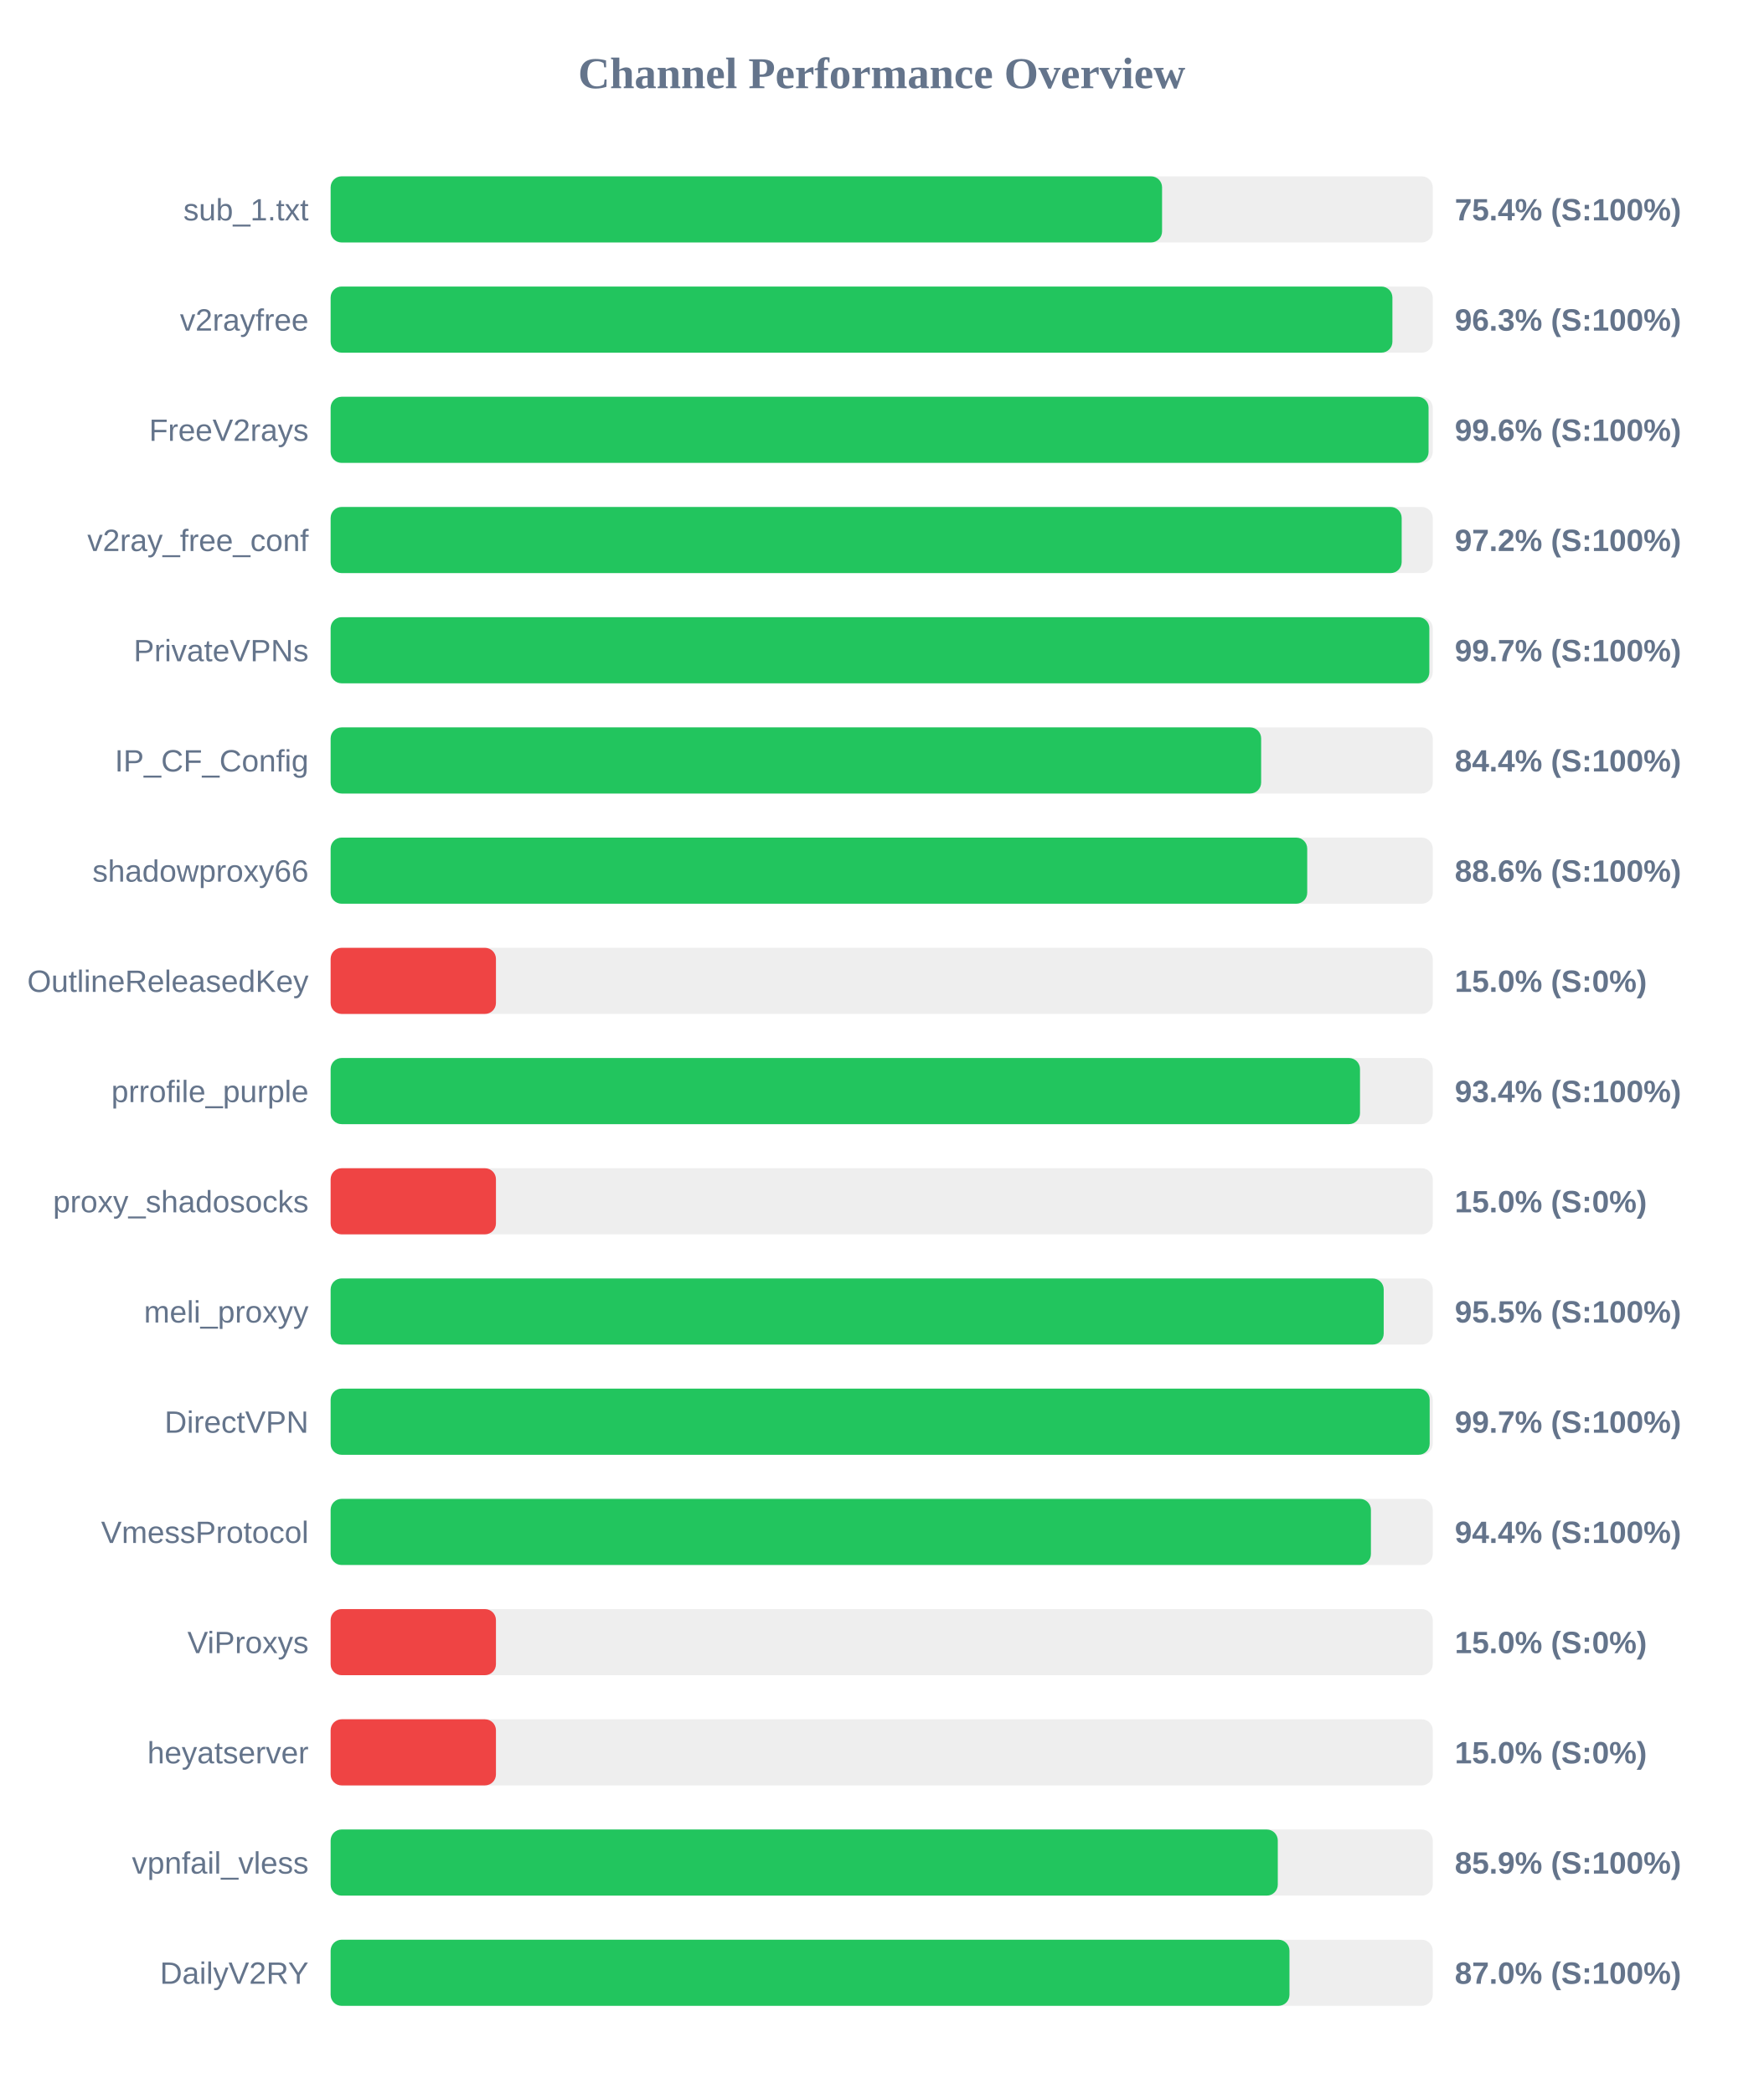
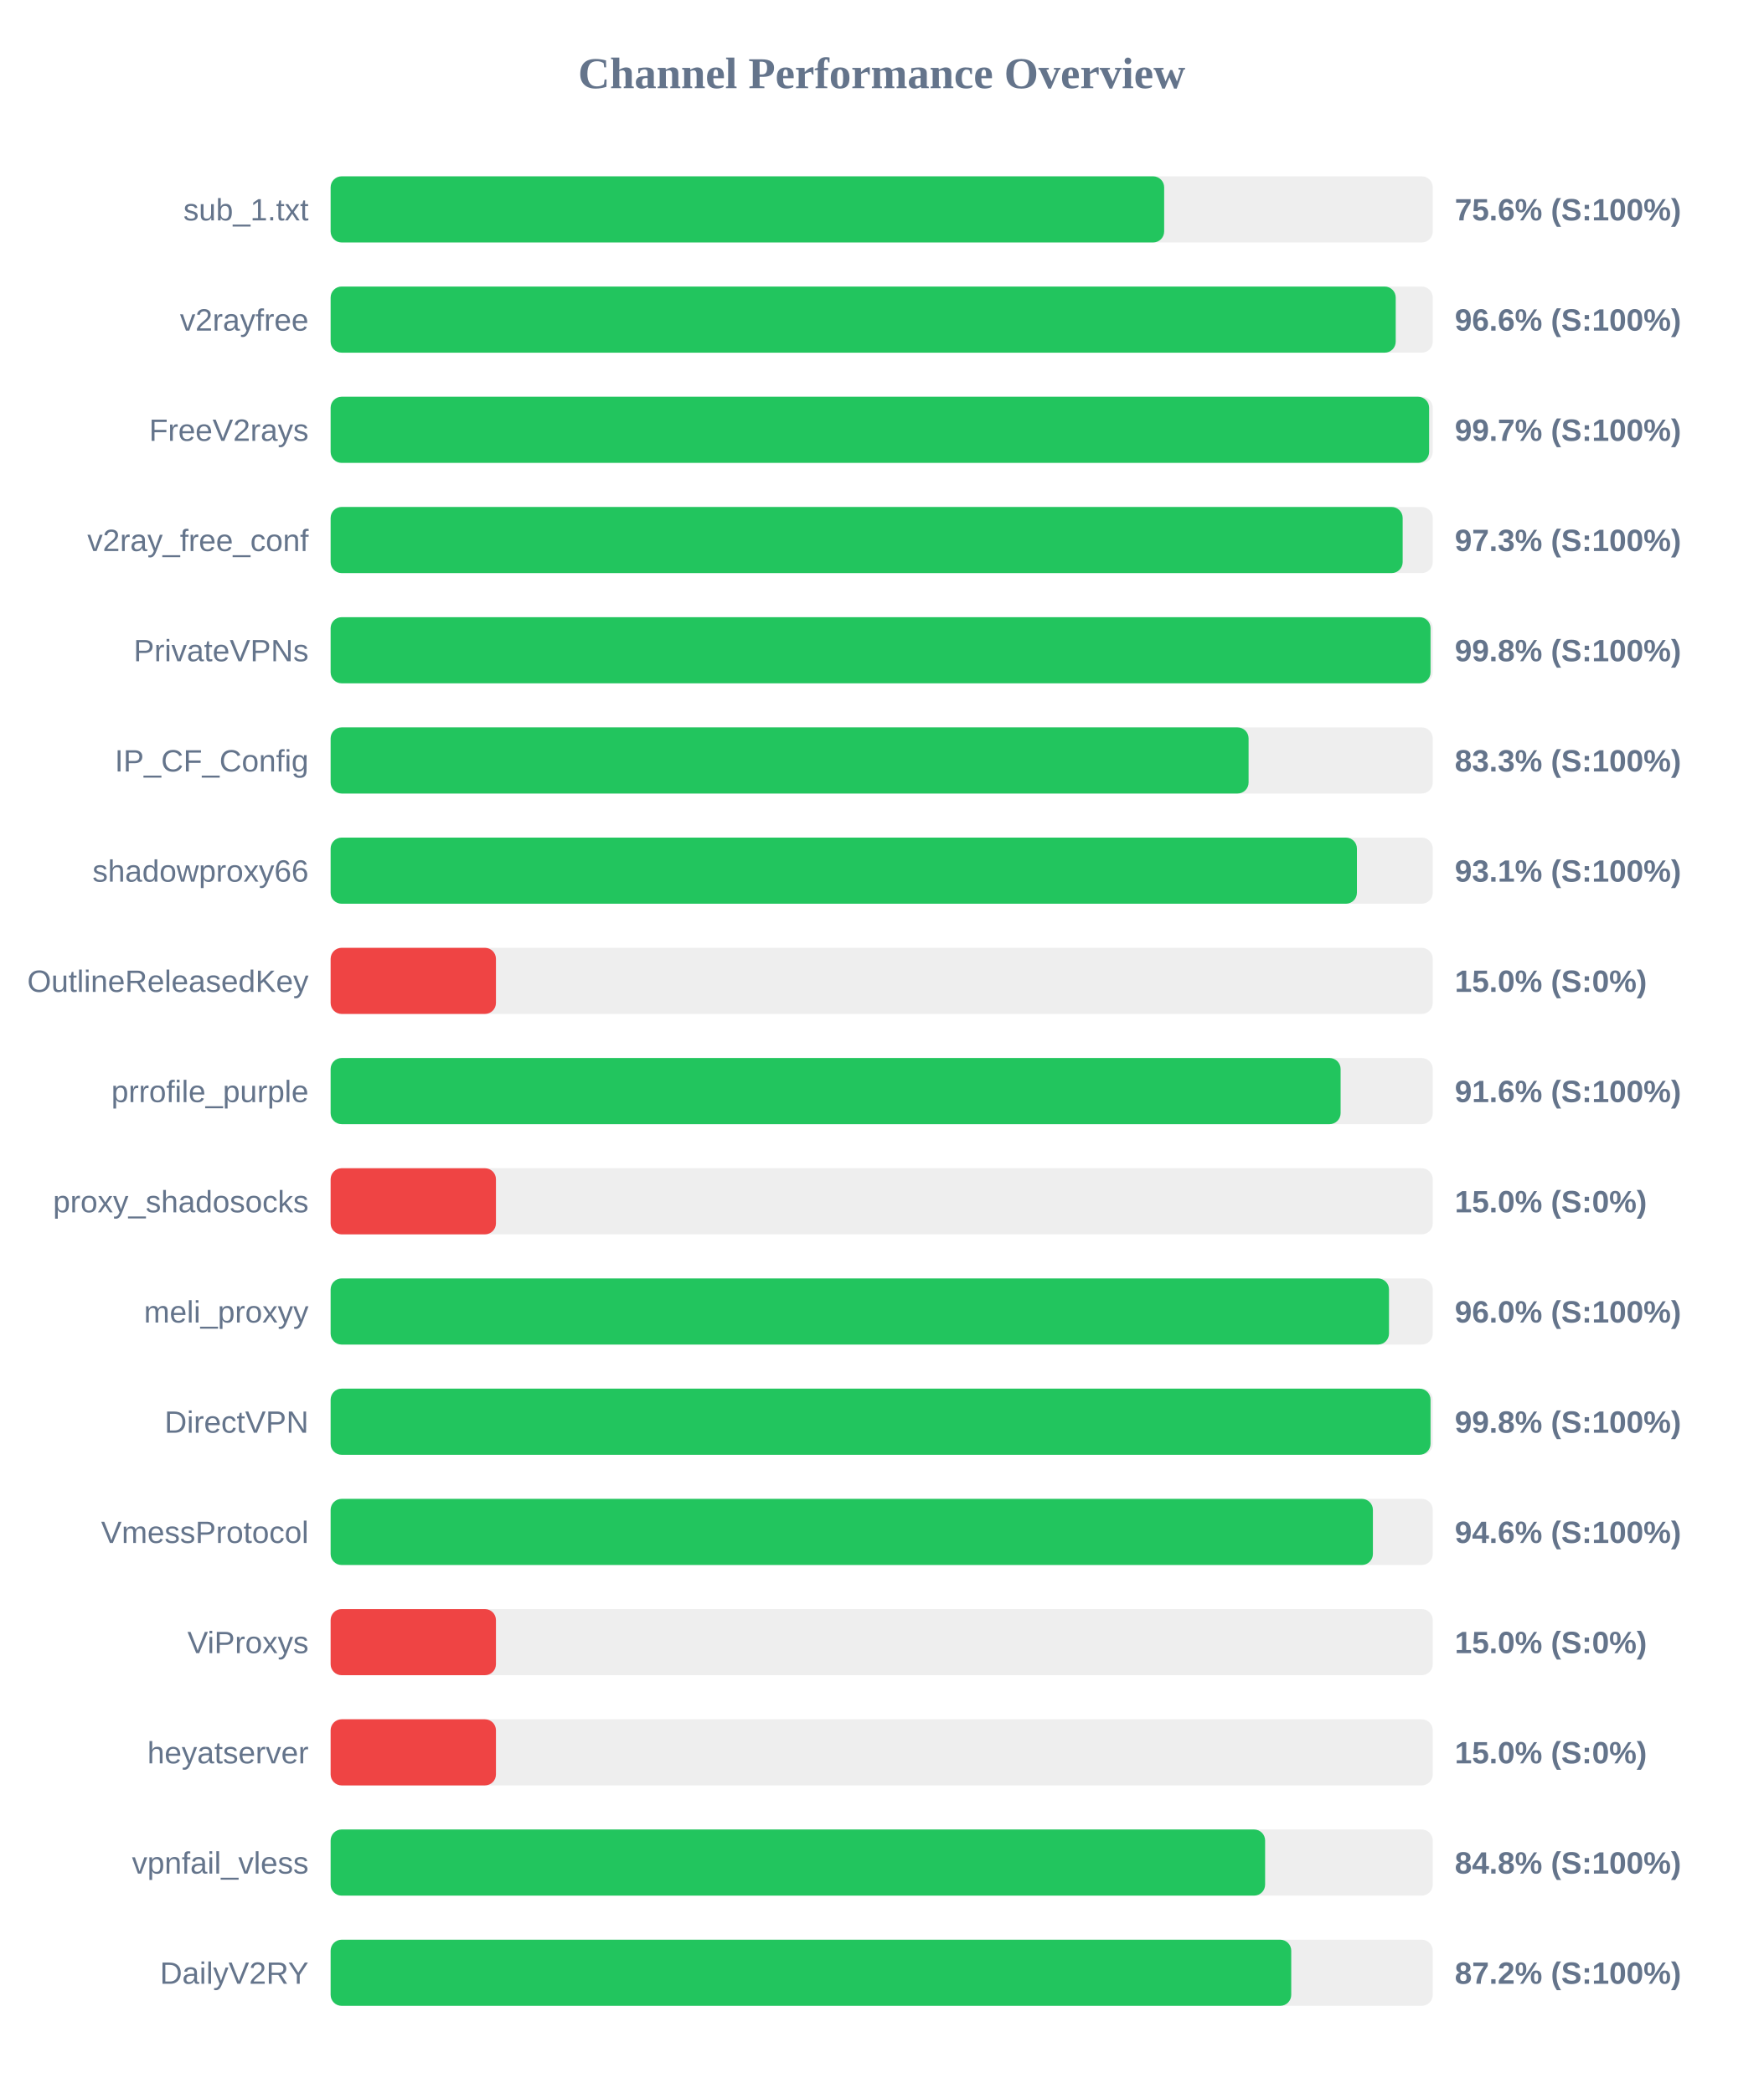
<svg xmlns="http://www.w3.org/2000/svg" width="800" height="950" version="1.1">
  <style>
        .row { font: 14px Arial; fill: #64748b; }
        .score { font: bold 14px Arial; fill: #64748b; }
    </style>
  <text x="400" y="40" text-anchor="middle" font-size="20px" font-weight="bold" fill="#64748b">Channel Performance Overview</text>
  <rect x="150" y="80" width="500" height="30" fill="#eee" rx="5" />
-   <rect x="150" y="80" width="377.2" height="30" fill="#22c55e" rx="5" />
+   <rect x="150" y="80" width="378.15" height="30" fill="#22c55e" rx="5" />
  <text x="140" y="100" text-anchor="end" class="row">sub_1.txt</text>
-   <text x="660" y="100" text-anchor="start" class="score">75.4% (S:100%)</text>
+   <text x="660" y="100" text-anchor="start" class="score">75.6% (S:100%)</text>
  <rect x="150" y="130" width="500" height="30" fill="#eee" rx="5" />
-   <rect x="150" y="130" width="481.7" height="30" fill="#22c55e" rx="5" />
+   <rect x="150" y="130" width="483.2" height="30" fill="#22c55e" rx="5" />
  <text x="140" y="150" text-anchor="end" class="row">v2rayfree</text>
-   <text x="660" y="150" text-anchor="start" class="score">96.3% (S:100%)</text>
+   <text x="660" y="150" text-anchor="start" class="score">96.6% (S:100%)</text>
  <rect x="150" y="180" width="500" height="30" fill="#eee" rx="5" />
-   <rect x="150" y="180" width="498.1" height="30" fill="#22c55e" rx="5" />
+   <rect x="150" y="180" width="498.35" height="30" fill="#22c55e" rx="5" />
  <text x="140" y="200" text-anchor="end" class="row">FreeV2rays</text>
-   <text x="660" y="200" text-anchor="start" class="score">99.6% (S:100%)</text>
+   <text x="660" y="200" text-anchor="start" class="score">99.7% (S:100%)</text>
  <rect x="150" y="230" width="500" height="30" fill="#eee" rx="5" />
-   <rect x="150" y="230" width="485.9" height="30" fill="#22c55e" rx="5" />
+   <rect x="150" y="230" width="486.35" height="30" fill="#22c55e" rx="5" />
  <text x="140" y="250" text-anchor="end" class="row">v2ray_free_conf</text>
-   <text x="660" y="250" text-anchor="start" class="score">97.2% (S:100%)</text>
+   <text x="660" y="250" text-anchor="start" class="score">97.3% (S:100%)</text>
  <rect x="150" y="280" width="500" height="30" fill="#eee" rx="5" />
-   <rect x="150" y="280" width="498.45" height="30" fill="#22c55e" rx="5" />
+   <rect x="150" y="280" width="499.0" height="30" fill="#22c55e" rx="5" />
  <text x="140" y="300" text-anchor="end" class="row">PrivateVPNs</text>
-   <text x="660" y="300" text-anchor="start" class="score">99.7% (S:100%)</text>
+   <text x="660" y="300" text-anchor="start" class="score">99.8% (S:100%)</text>
  <rect x="150" y="330" width="500" height="30" fill="#eee" rx="5" />
-   <rect x="150" y="330" width="422.15" height="30" fill="#22c55e" rx="5" />
+   <rect x="150" y="330" width="416.45" height="30" fill="#22c55e" rx="5" />
  <text x="140" y="350" text-anchor="end" class="row">IP_CF_Config</text>
-   <text x="660" y="350" text-anchor="start" class="score">84.4% (S:100%)</text>
+   <text x="660" y="350" text-anchor="start" class="score">83.3% (S:100%)</text>
  <rect x="150" y="380" width="500" height="30" fill="#eee" rx="5" />
-   <rect x="150" y="380" width="443.05" height="30" fill="#22c55e" rx="5" />
+   <rect x="150" y="380" width="465.6" height="30" fill="#22c55e" rx="5" />
  <text x="140" y="400" text-anchor="end" class="row">shadowproxy66</text>
-   <text x="660" y="400" text-anchor="start" class="score">88.6% (S:100%)</text>
+   <text x="660" y="400" text-anchor="start" class="score">93.1% (S:100%)</text>
  <rect x="150" y="430" width="500" height="30" fill="#eee" rx="5" />
  <rect x="150" y="430" width="75.0" height="30" fill="#ef4444" rx="5" />
  <text x="140" y="450" text-anchor="end" class="row">OutlineReleasedKey</text>
  <text x="660" y="450" text-anchor="start" class="score">15.0% (S:0%)</text>
  <rect x="150" y="480" width="500" height="30" fill="#eee" rx="5" />
-   <rect x="150" y="480" width="467.0" height="30" fill="#22c55e" rx="5" />
+   <rect x="150" y="480" width="458.2" height="30" fill="#22c55e" rx="5" />
  <text x="140" y="500" text-anchor="end" class="row">prrofile_purple</text>
-   <text x="660" y="500" text-anchor="start" class="score">93.4% (S:100%)</text>
+   <text x="660" y="500" text-anchor="start" class="score">91.6% (S:100%)</text>
  <rect x="150" y="530" width="500" height="30" fill="#eee" rx="5" />
  <rect x="150" y="530" width="75.0" height="30" fill="#ef4444" rx="5" />
  <text x="140" y="550" text-anchor="end" class="row">proxy_shadosocks</text>
  <text x="660" y="550" text-anchor="start" class="score">15.0% (S:0%)</text>
  <rect x="150" y="580" width="500" height="30" fill="#eee" rx="5" />
-   <rect x="150" y="580" width="477.75" height="30" fill="#22c55e" rx="5" />
+   <rect x="150" y="580" width="480.15" height="30" fill="#22c55e" rx="5" />
  <text x="140" y="600" text-anchor="end" class="row">meli_proxyy</text>
-   <text x="660" y="600" text-anchor="start" class="score">95.5% (S:100%)</text>
+   <text x="660" y="600" text-anchor="start" class="score">96.0% (S:100%)</text>
  <rect x="150" y="630" width="500" height="30" fill="#eee" rx="5" />
-   <rect x="150" y="630" width="498.6" height="30" fill="#22c55e" rx="5" />
+   <rect x="150" y="630" width="499.0" height="30" fill="#22c55e" rx="5" />
  <text x="140" y="650" text-anchor="end" class="row">DirectVPN</text>
-   <text x="660" y="650" text-anchor="start" class="score">99.7% (S:100%)</text>
+   <text x="660" y="650" text-anchor="start" class="score">99.8% (S:100%)</text>
  <rect x="150" y="680" width="500" height="30" fill="#eee" rx="5" />
-   <rect x="150" y="680" width="471.95" height="30" fill="#22c55e" rx="5" />
+   <rect x="150" y="680" width="472.85" height="30" fill="#22c55e" rx="5" />
  <text x="140" y="700" text-anchor="end" class="row">VmessProtocol</text>
-   <text x="660" y="700" text-anchor="start" class="score">94.4% (S:100%)</text>
+   <text x="660" y="700" text-anchor="start" class="score">94.6% (S:100%)</text>
  <rect x="150" y="730" width="500" height="30" fill="#eee" rx="5" />
  <rect x="150" y="730" width="75.0" height="30" fill="#ef4444" rx="5" />
  <text x="140" y="750" text-anchor="end" class="row">ViProxys</text>
  <text x="660" y="750" text-anchor="start" class="score">15.0% (S:0%)</text>
  <rect x="150" y="780" width="500" height="30" fill="#eee" rx="5" />
  <rect x="150" y="780" width="75.0" height="30" fill="#ef4444" rx="5" />
  <text x="140" y="800" text-anchor="end" class="row">heyatserver</text>
  <text x="660" y="800" text-anchor="start" class="score">15.0% (S:0%)</text>
  <rect x="150" y="830" width="500" height="30" fill="#eee" rx="5" />
-   <rect x="150" y="830" width="429.7" height="30" fill="#22c55e" rx="5" />
+   <rect x="150" y="830" width="423.95" height="30" fill="#22c55e" rx="5" />
  <text x="140" y="850" text-anchor="end" class="row">vpnfail_vless</text>
-   <text x="660" y="850" text-anchor="start" class="score">85.9% (S:100%)</text>
+   <text x="660" y="850" text-anchor="start" class="score">84.8% (S:100%)</text>
  <rect x="150" y="880" width="500" height="30" fill="#eee" rx="5" />
-   <rect x="150" y="880" width="435.0" height="30" fill="#22c55e" rx="5" />
+   <rect x="150" y="880" width="435.8" height="30" fill="#22c55e" rx="5" />
  <text x="140" y="900" text-anchor="end" class="row">DailyV2RY</text>
-   <text x="660" y="900" text-anchor="start" class="score">87.0% (S:100%)</text>
+   <text x="660" y="900" text-anchor="start" class="score">87.2% (S:100%)</text>
</svg>
